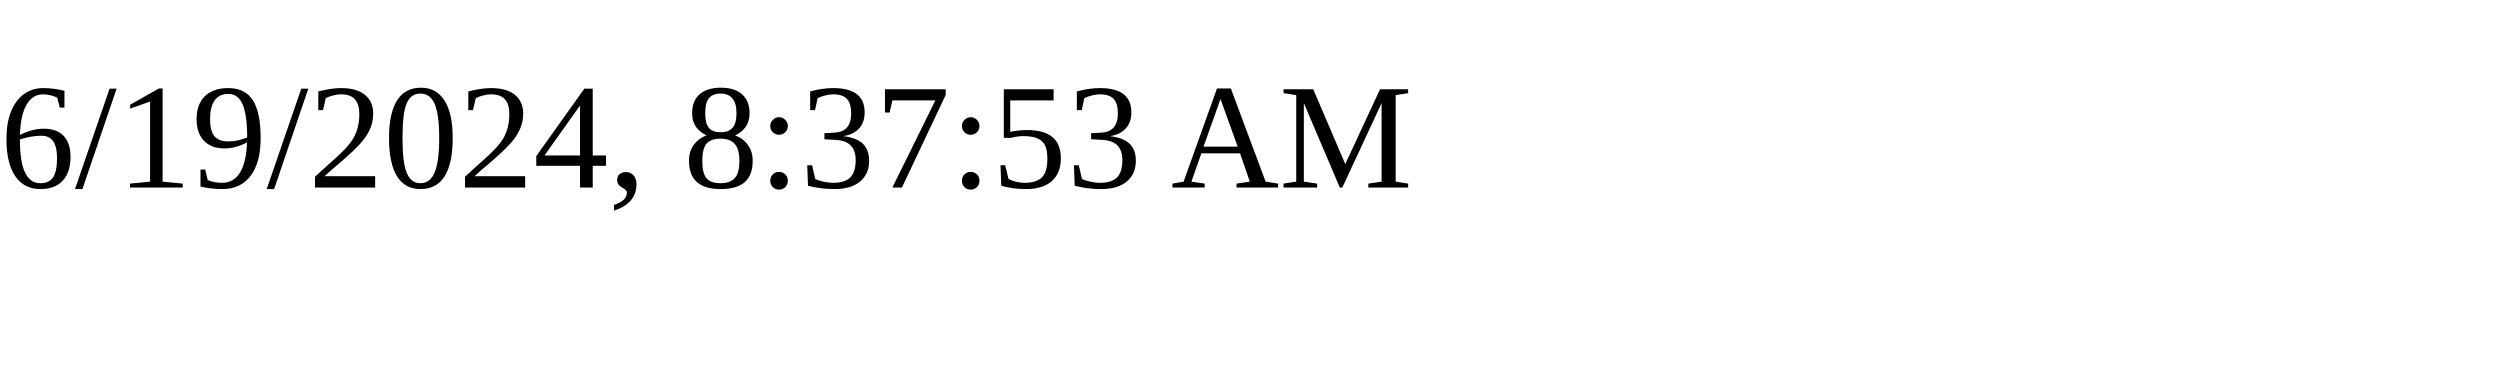
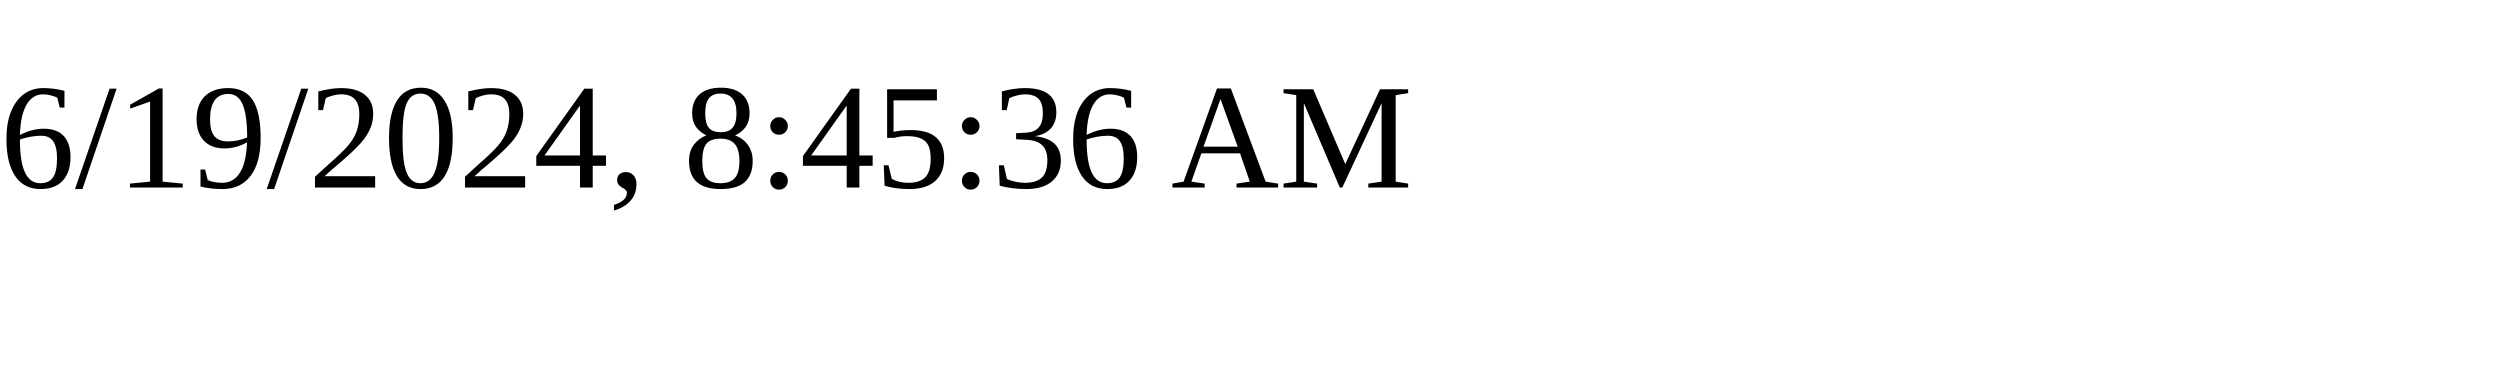
<svg xmlns="http://www.w3.org/2000/svg" height="30" width="200">
-   <text x="0" y="15">6/19/2024, 8:37:53 AM</text>
+   <text x="0" y="15">6/19/2024, 8:45:36 AM</text>
</svg>
